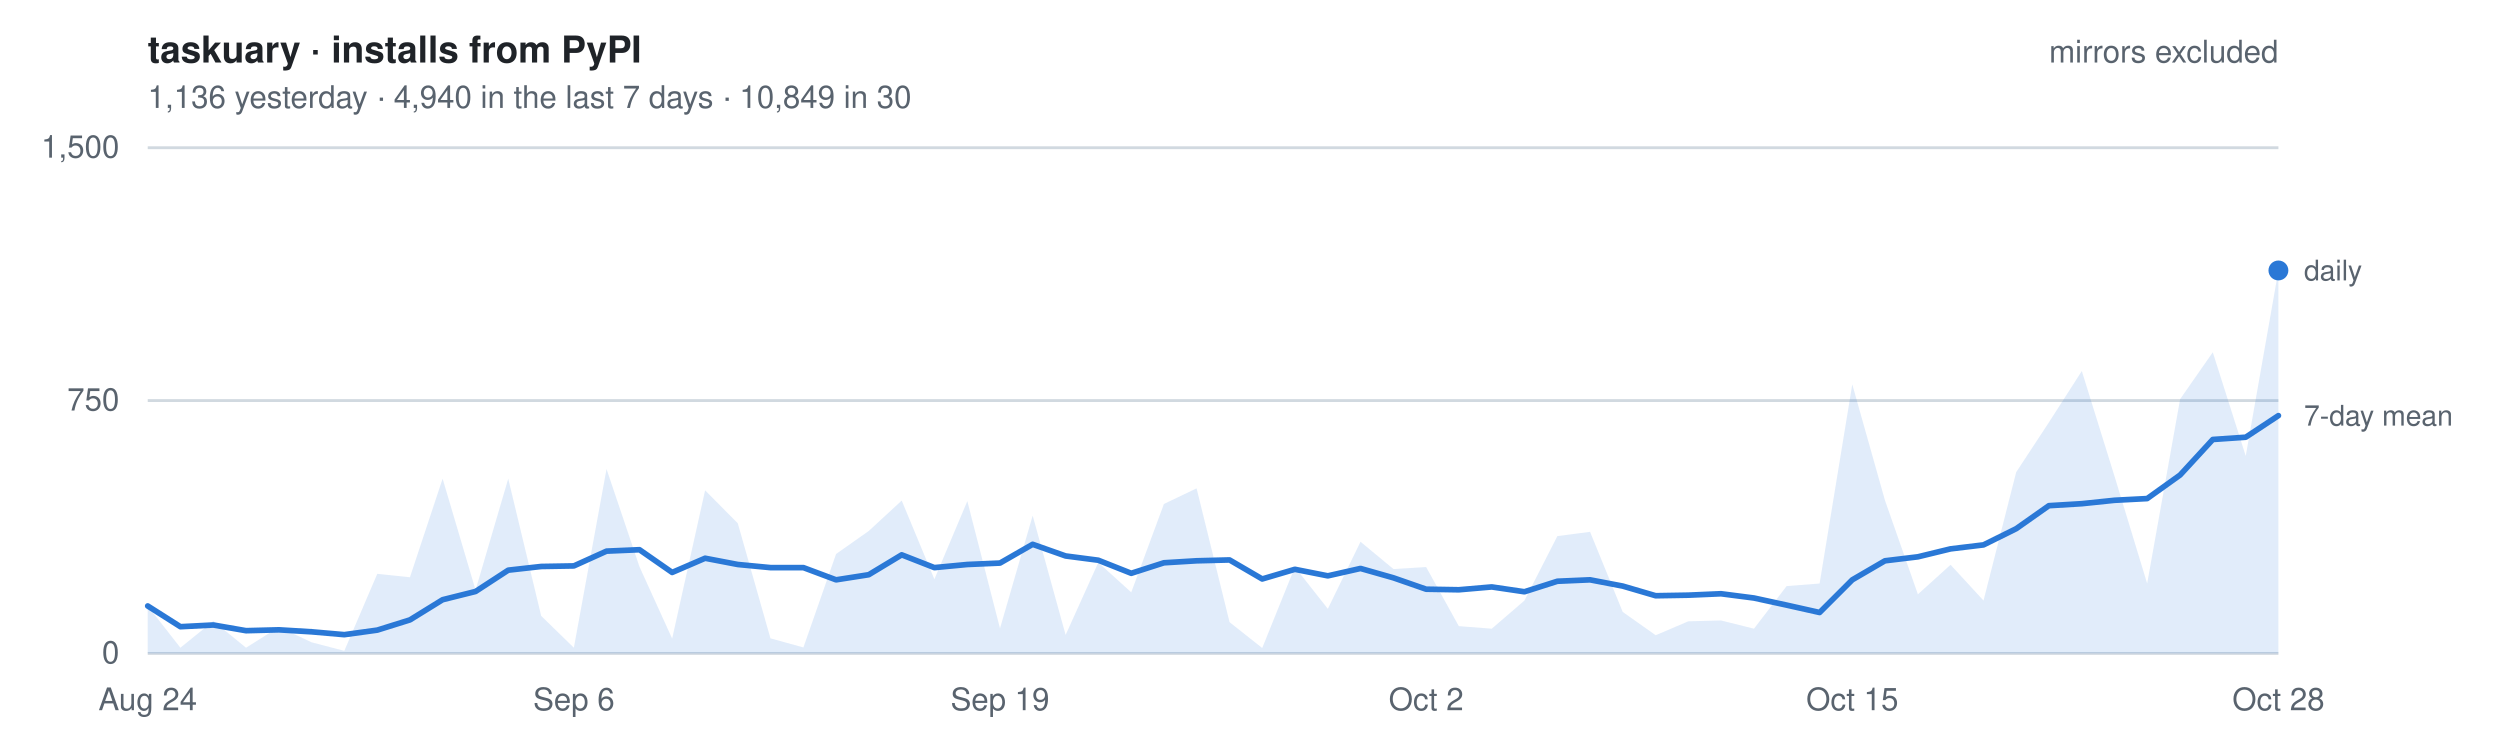
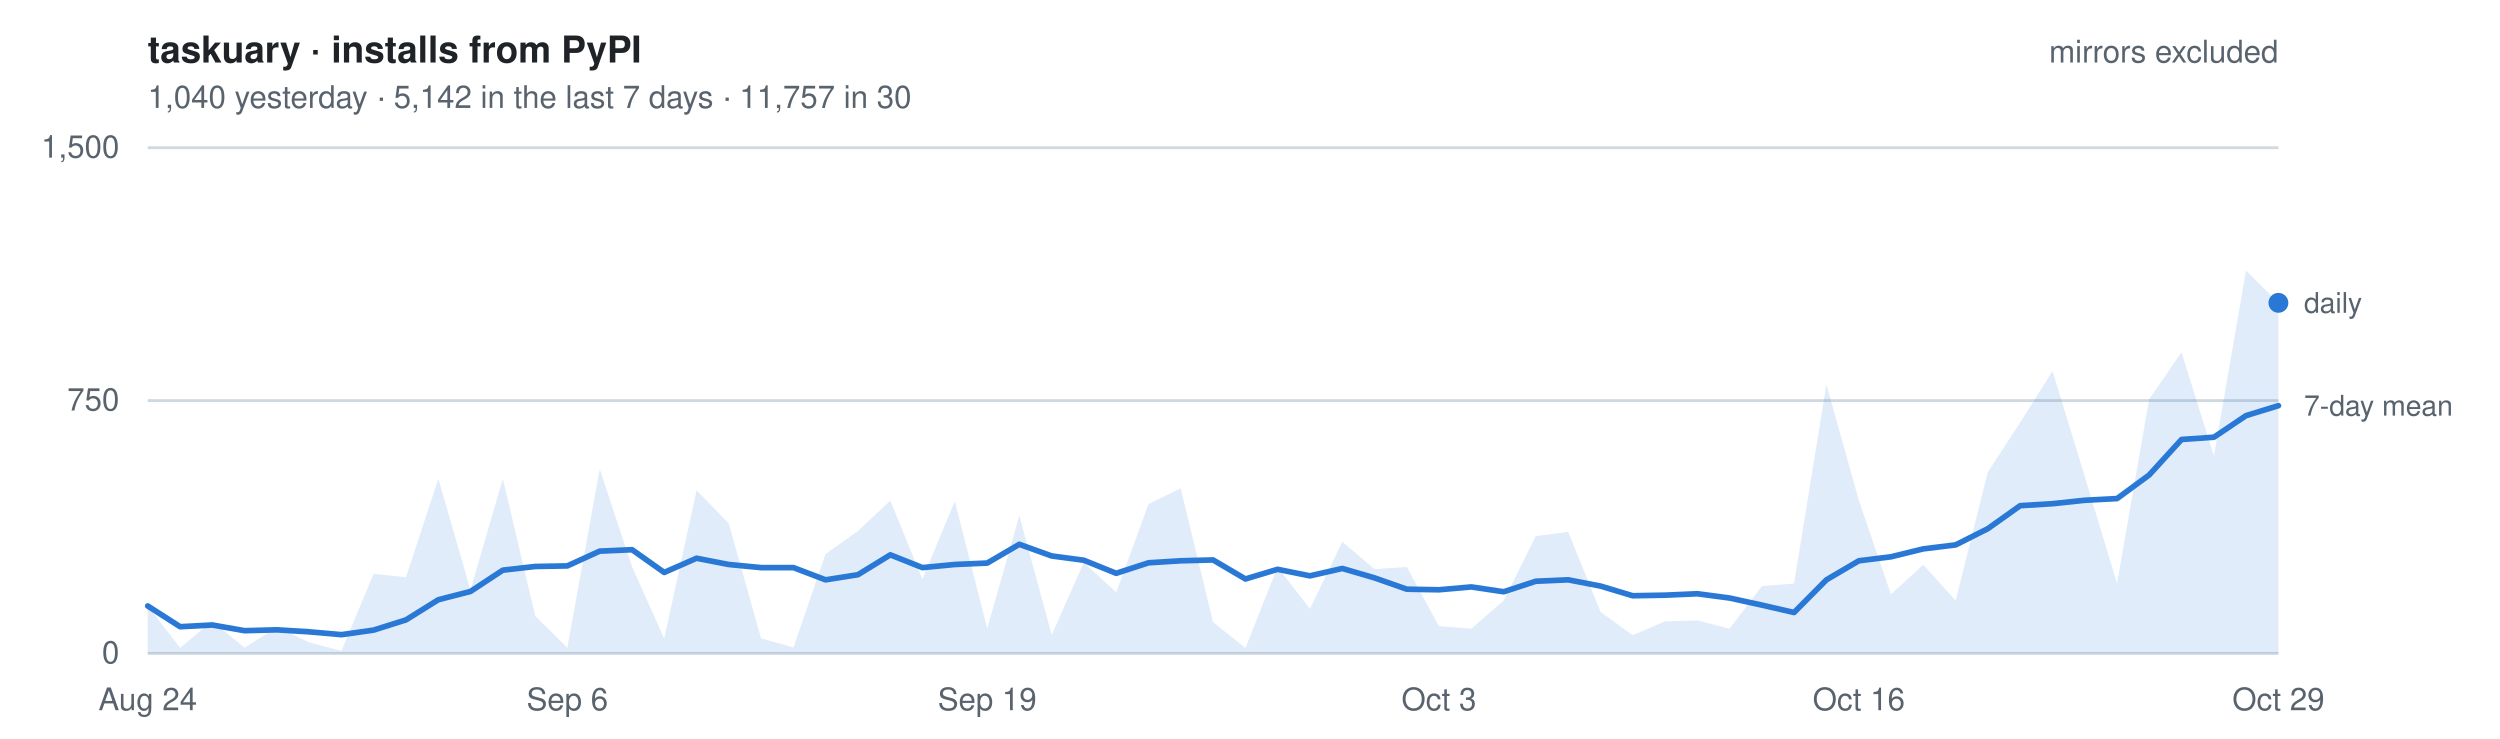
- <svg xmlns="http://www.w3.org/2000/svg" width="880" height="260" viewBox="0 0 880 260" font-family="-apple-system, BlinkMacSystemFont, Segoe UI, Helvetica, Arial, sans-serif" role="img" aria-label="Daily installs of taskuary from PyPI, mirrors excluded. 1,136 yesterday   ·   4,940 in the last 7 days   ·   10,849 in 30">
+ <svg xmlns="http://www.w3.org/2000/svg" width="880" height="260" viewBox="0 0 880 260" font-family="-apple-system, BlinkMacSystemFont, Segoe UI, Helvetica, Arial, sans-serif" role="img" aria-label="Daily installs of taskuary from PyPI, mirrors excluded. 1,040 yesterday   ·   5,142 in the last 7 days   ·   11,757 in 30">
  <style>
    text { font-size: 11px; }
    .title { font-size: 13px; font-weight: 600; fill: #1f2328; }
    .dim   { fill: #59636e; }
    .key   { fill: #59636e; font-size: 10px; }
    .grid  { stroke: #d1d9e0; stroke-width: 1; }
    .line  { fill: none; stroke: #2a78d6; stroke-width: 2; stroke-linejoin: round; stroke-linecap: round; }
    .area  { fill: #2a78d6; fill-opacity: .14; stroke: none; }
    .dot   { fill: #2a78d6; }
    @media (prefers-color-scheme: dark) {
      .title { fill: #e6edf3; } .dim, .key { fill: #9198a1; } .grid { stroke: #2f3742; }
      .line, .dot { stroke: #3987e5; fill: #3987e5; } .line { fill: none; }
      .area { fill: #3987e5; fill-opacity: .18; }
    }
  </style>
  <text x="52" y="22" class="title">taskuary · installs from PyPI</text>
-   <text x="52" y="38" class="dim">1,136 yesterday   ·   4,940 in the last 7 days   ·   10,849 in 30</text>
+   <text x="52" y="38" class="dim">1,040 yesterday   ·   5,142 in the last 7 days   ·   11,757 in 30</text>
  <line x1="52" y1="230.0" x2="802" y2="230.0" class="grid" />
  <text x="42" y="233.5" class="dim" text-anchor="end">0</text>
  <line x1="52" y1="141.0" x2="802" y2="141.0" class="grid" />
  <text x="42" y="144.5" class="dim" text-anchor="end">750</text>
  <line x1="52" y1="52.0" x2="802" y2="52.0" class="grid" />
  <text x="42" y="55.5" class="dim" text-anchor="end">1,500</text>
-   <path d="M52.0,230 L52.0,213.3 L63.5,228.0 L75.1,218.6 L86.6,228.0 L98.2,220.7 L109.7,226.1 L121.2,229.1 L132.8,202.0 L144.3,203.2 L155.8,168.5 L167.4,207.7 L178.9,168.5 L190.5,216.8 L202.0,228.0 L213.5,165.1 L225.1,199.5 L236.6,224.8 L248.2,172.6 L259.7,184.2 L271.2,224.7 L282.8,227.9 L294.3,195.0 L305.8,186.9 L317.4,176.2 L328.9,203.9 L340.5,176.4 L352.0,221.2 L363.5,181.5 L375.1,223.5 L386.6,198.0 L398.2,208.5 L409.7,177.4 L421.2,171.9 L432.8,219.0 L444.3,228.1 L455.8,199.6 L467.4,214.3 L478.9,190.7 L490.5,200.3 L502.0,199.6 L513.5,220.4 L525.1,221.3 L536.6,211.4 L548.2,188.7 L559.7,187.2 L571.2,215.4 L582.8,223.6 L594.3,218.7 L605.8,218.4 L617.4,221.3 L628.9,206.3 L640.5,205.4 L652.0,135.3 L663.5,176.1 L675.1,209.2 L686.6,198.8 L698.2,211.4 L709.7,166.2 L721.2,148.7 L732.8,130.6 L744.3,167.6 L755.8,205.4 L767.4,140.5 L778.9,124.0 L790.5,160.5 L802.0,95.2 L802.0,230 Z" class="area" />
-   <polyline points="52.0,213.3 63.5,220.6 75.1,220.0 86.6,222.0 98.2,221.7 109.7,222.4 121.2,223.4 132.8,221.8 144.3,218.2 155.8,211.1 167.4,208.2 178.9,200.7 190.5,199.4 202.0,199.2 213.5,194.0 225.1,193.5 236.6,201.5 248.2,196.5 259.7,198.7 271.2,199.8 282.8,199.8 294.3,204.1 305.8,202.3 317.4,195.3 328.9,199.8 340.5,198.7 352.0,198.2 363.5,191.6 375.1,195.7 386.6,197.2 398.2,201.8 409.7,198.1 421.2,197.4 432.8,197.1 444.3,203.8 455.8,200.4 467.4,202.7 478.9,200.1 490.5,203.4 502.0,207.4 513.5,207.6 525.1,206.6 536.6,208.3 548.2,204.6 559.7,204.1 571.2,206.3 582.8,209.7 594.3,209.5 605.8,209.0 617.4,210.5 628.9,213.0 640.5,215.6 652.0,204.1 663.5,197.4 675.1,196.0 686.6,193.2 698.2,191.8 709.7,186.1 721.2,178.0 732.8,177.3 744.3,176.1 755.8,175.5 767.4,167.2 778.9,154.7 790.5,153.9 802.0,146.3" class="line" />
-   <circle cx="802.0" cy="95.2" r="3.5" class="dot" />
-   <text x="811.0" y="98.7" class="key">daily</text>
-   <text x="811.0" y="149.8" class="key">7-day mean</text>
+   <path d="M52.0,230 L52.0,213.3 L63.4,228.0 L74.7,218.6 L86.1,228.0 L97.5,220.7 L108.8,226.1 L120.2,229.1 L131.5,202.0 L142.9,203.2 L154.3,168.5 L165.6,207.7 L177.0,168.5 L188.4,216.8 L199.7,228.0 L211.1,165.1 L222.5,199.5 L233.8,224.8 L245.2,172.6 L256.5,184.2 L267.9,224.7 L279.3,227.9 L290.6,195.0 L302.0,186.9 L313.4,176.2 L324.7,203.9 L336.1,176.4 L347.5,221.2 L358.8,181.5 L370.2,223.5 L381.5,198.0 L392.9,208.5 L404.3,177.4 L415.6,171.9 L427.0,219.0 L438.4,228.1 L449.7,199.6 L461.1,214.3 L472.5,190.7 L483.8,200.3 L495.2,199.6 L506.5,220.4 L517.9,221.3 L529.3,211.4 L540.6,188.7 L552.0,187.2 L563.4,215.4 L574.7,223.6 L586.1,218.7 L597.5,218.4 L608.8,221.3 L620.2,206.3 L631.5,205.4 L642.9,135.3 L654.3,176.1 L665.6,209.2 L677.0,198.8 L688.4,211.4 L699.7,166.2 L711.1,148.7 L722.5,130.6 L733.8,167.6 L745.2,205.4 L756.5,140.5 L767.9,124.0 L779.3,160.5 L790.6,95.2 L802.0,106.6 L802.0,230 Z" class="area" />
+   <polyline points="52.0,213.3 63.4,220.6 74.7,220.0 86.1,222.0 97.5,221.7 108.8,222.4 120.2,223.4 131.5,221.8 142.9,218.2 154.3,211.1 165.6,208.2 177.0,200.7 188.4,199.4 199.7,199.2 211.1,194.0 222.5,193.5 233.8,201.5 245.2,196.5 256.5,198.7 267.9,199.8 279.3,199.8 290.6,204.1 302.0,202.3 313.4,195.3 324.7,199.8 336.1,198.7 347.5,198.2 358.8,191.6 370.2,195.7 381.5,197.2 392.9,201.8 404.3,198.1 415.6,197.4 427.0,197.1 438.4,203.8 449.7,200.4 461.1,202.7 472.5,200.1 483.8,203.4 495.2,207.4 506.5,207.6 517.9,206.6 529.3,208.3 540.6,204.6 552.0,204.1 563.4,206.3 574.7,209.7 586.1,209.5 597.5,209.0 608.8,210.5 620.2,213.0 631.5,215.6 642.9,204.1 654.3,197.4 665.6,196.0 677.0,193.2 688.4,191.8 699.7,186.1 711.1,178.0 722.5,177.3 733.8,176.1 745.2,175.5 756.5,167.2 767.9,154.7 779.3,153.9 790.6,146.3 802.0,142.8" class="line" />
+   <circle cx="802.0" cy="106.6" r="3.5" class="dot" />
+   <text x="811.0" y="110.1" class="key">daily</text>
+   <text x="811.0" y="146.3" class="key">7-day mean</text>
  <text x="52.0" y="250" class="dim" text-anchor="middle">Aug 24</text>
-   <text x="202.0" y="250" class="dim" text-anchor="middle">Sep 6</text>
-   <text x="352.0" y="250" class="dim" text-anchor="middle">Sep 19</text>
-   <text x="502.0" y="250" class="dim" text-anchor="middle">Oct 2</text>
-   <text x="652.0" y="250" class="dim" text-anchor="middle">Oct 15</text>
-   <text x="802.0" y="250" class="dim" text-anchor="middle">Oct 28</text>
+   <text x="199.7" y="250" class="dim" text-anchor="middle">Sep 6</text>
+   <text x="347.5" y="250" class="dim" text-anchor="middle">Sep 19</text>
+   <text x="506.5" y="250" class="dim" text-anchor="middle">Oct 3</text>
+   <text x="654.3" y="250" class="dim" text-anchor="middle">Oct 16</text>
+   <text x="802.0" y="250" class="dim" text-anchor="middle">Oct 29</text>
  <text x="802" y="22" class="dim" text-anchor="end">mirrors excluded</text>
</svg>
